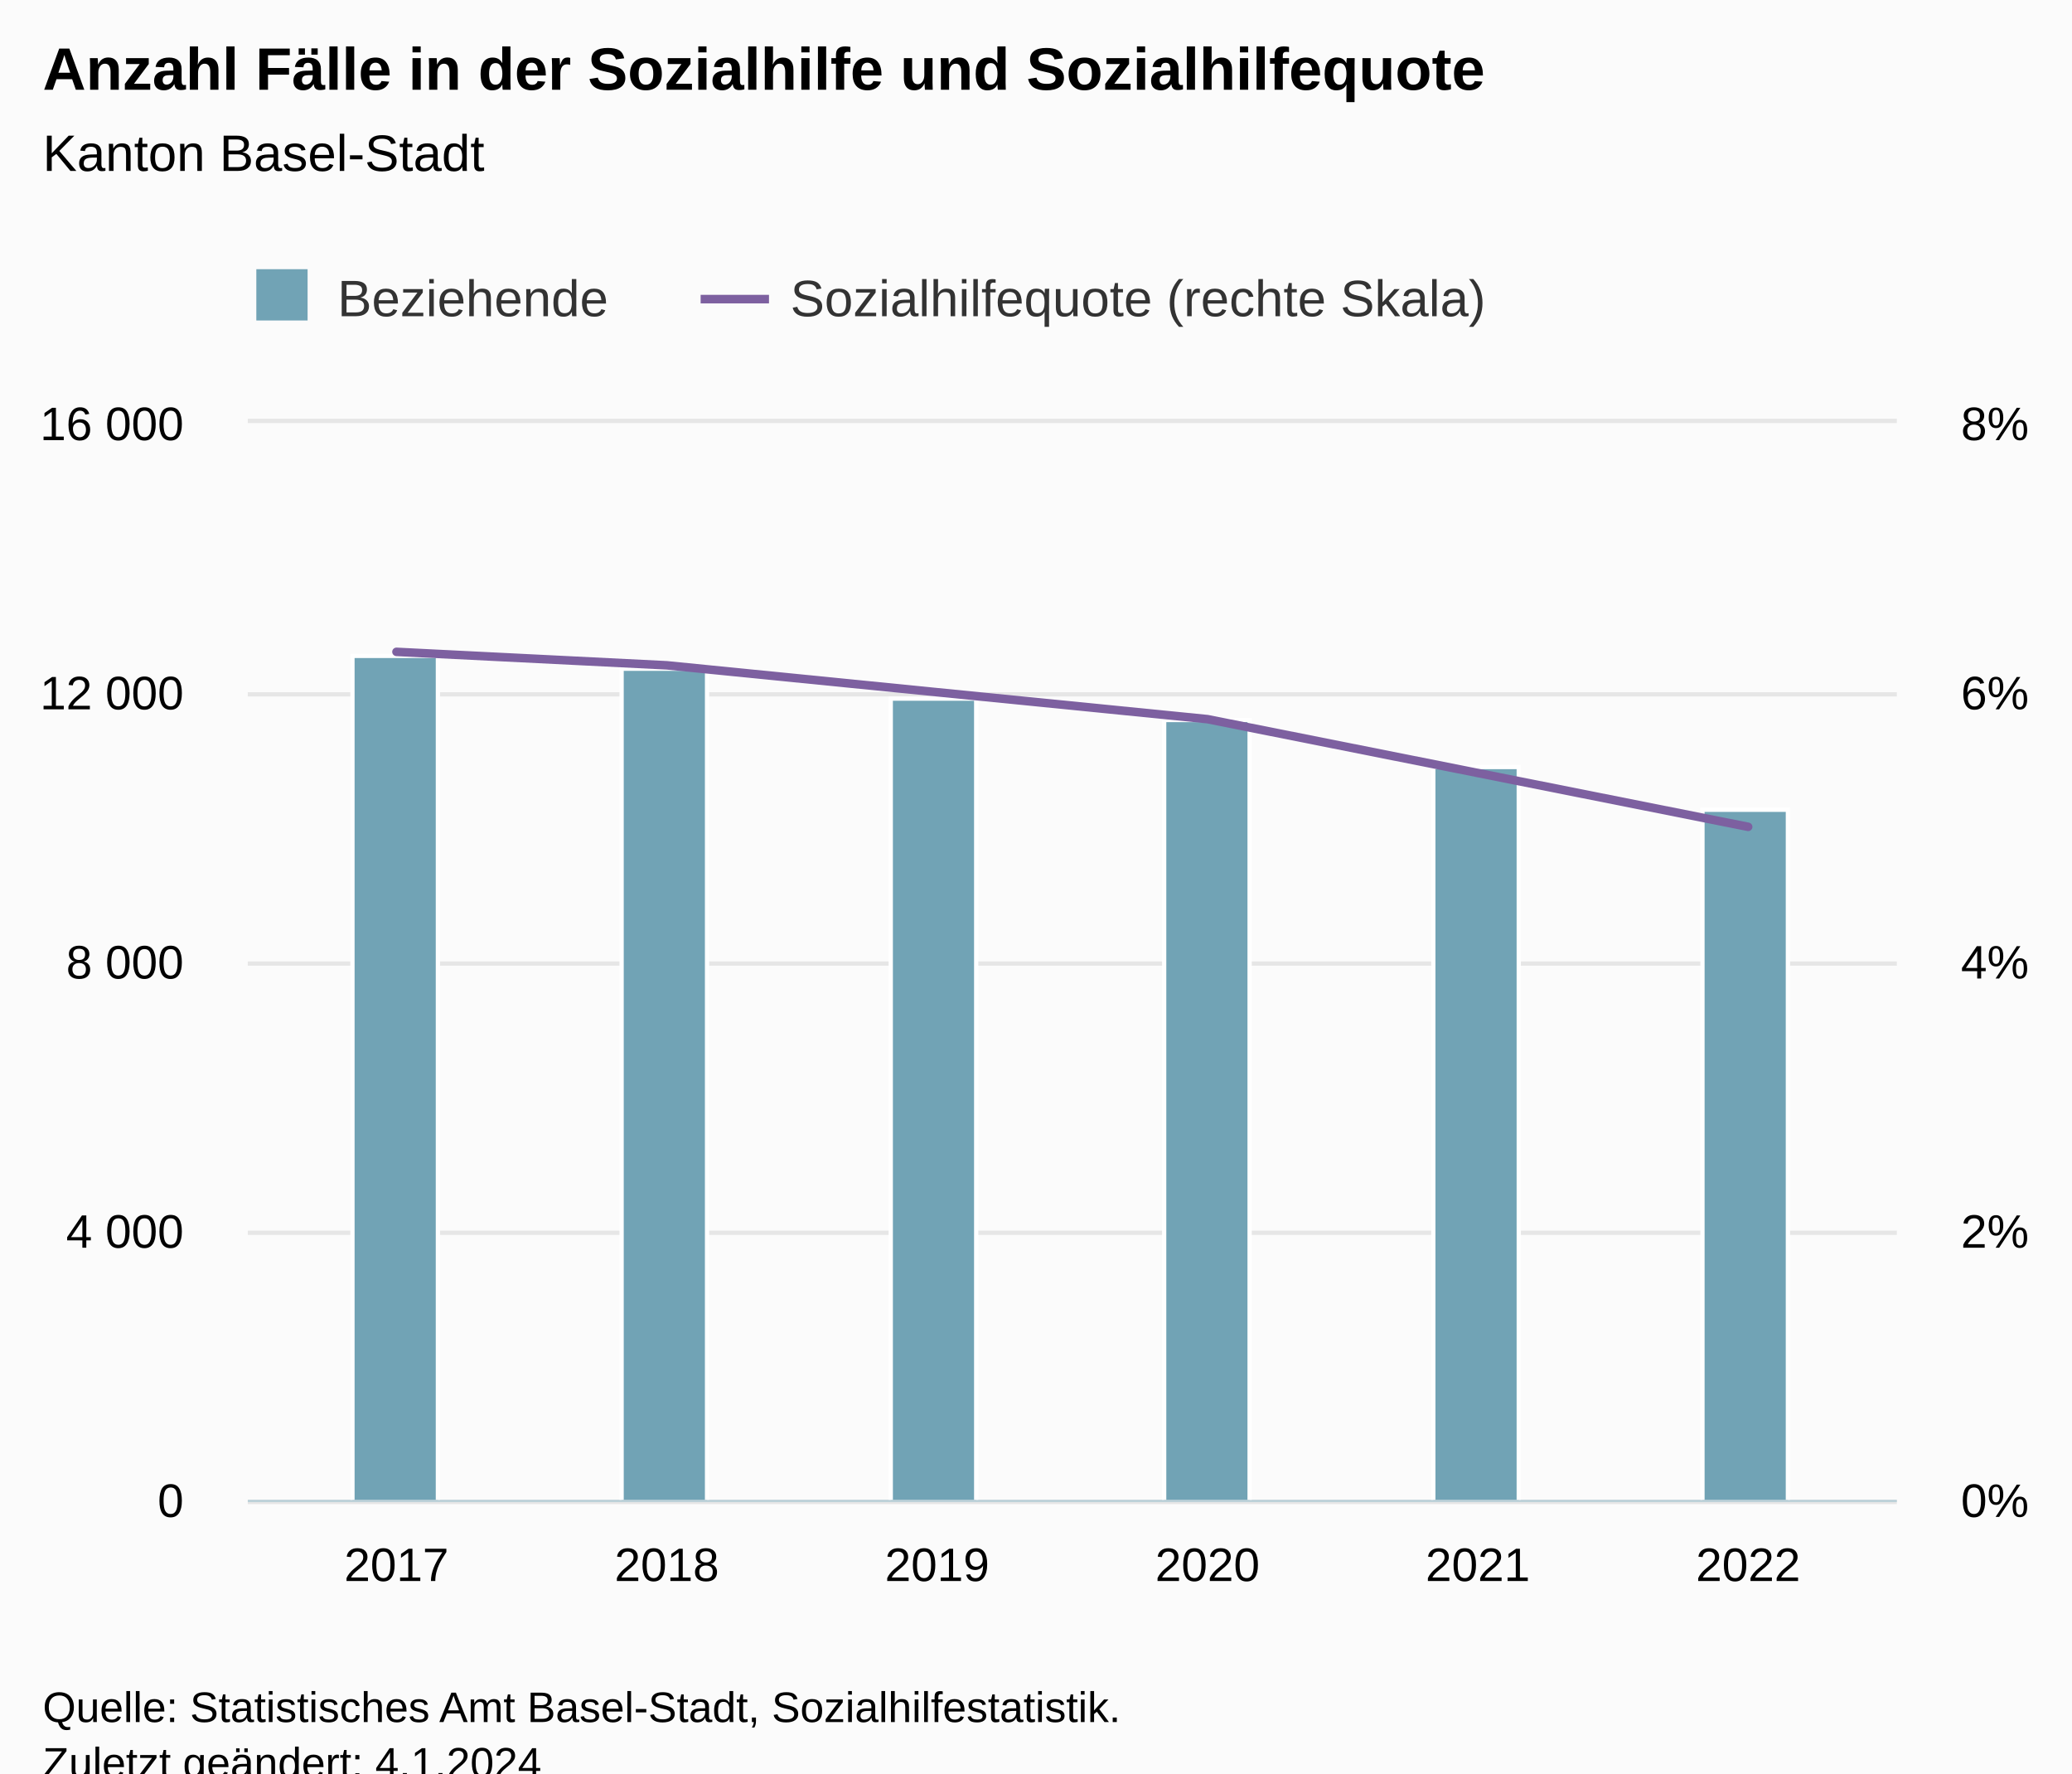
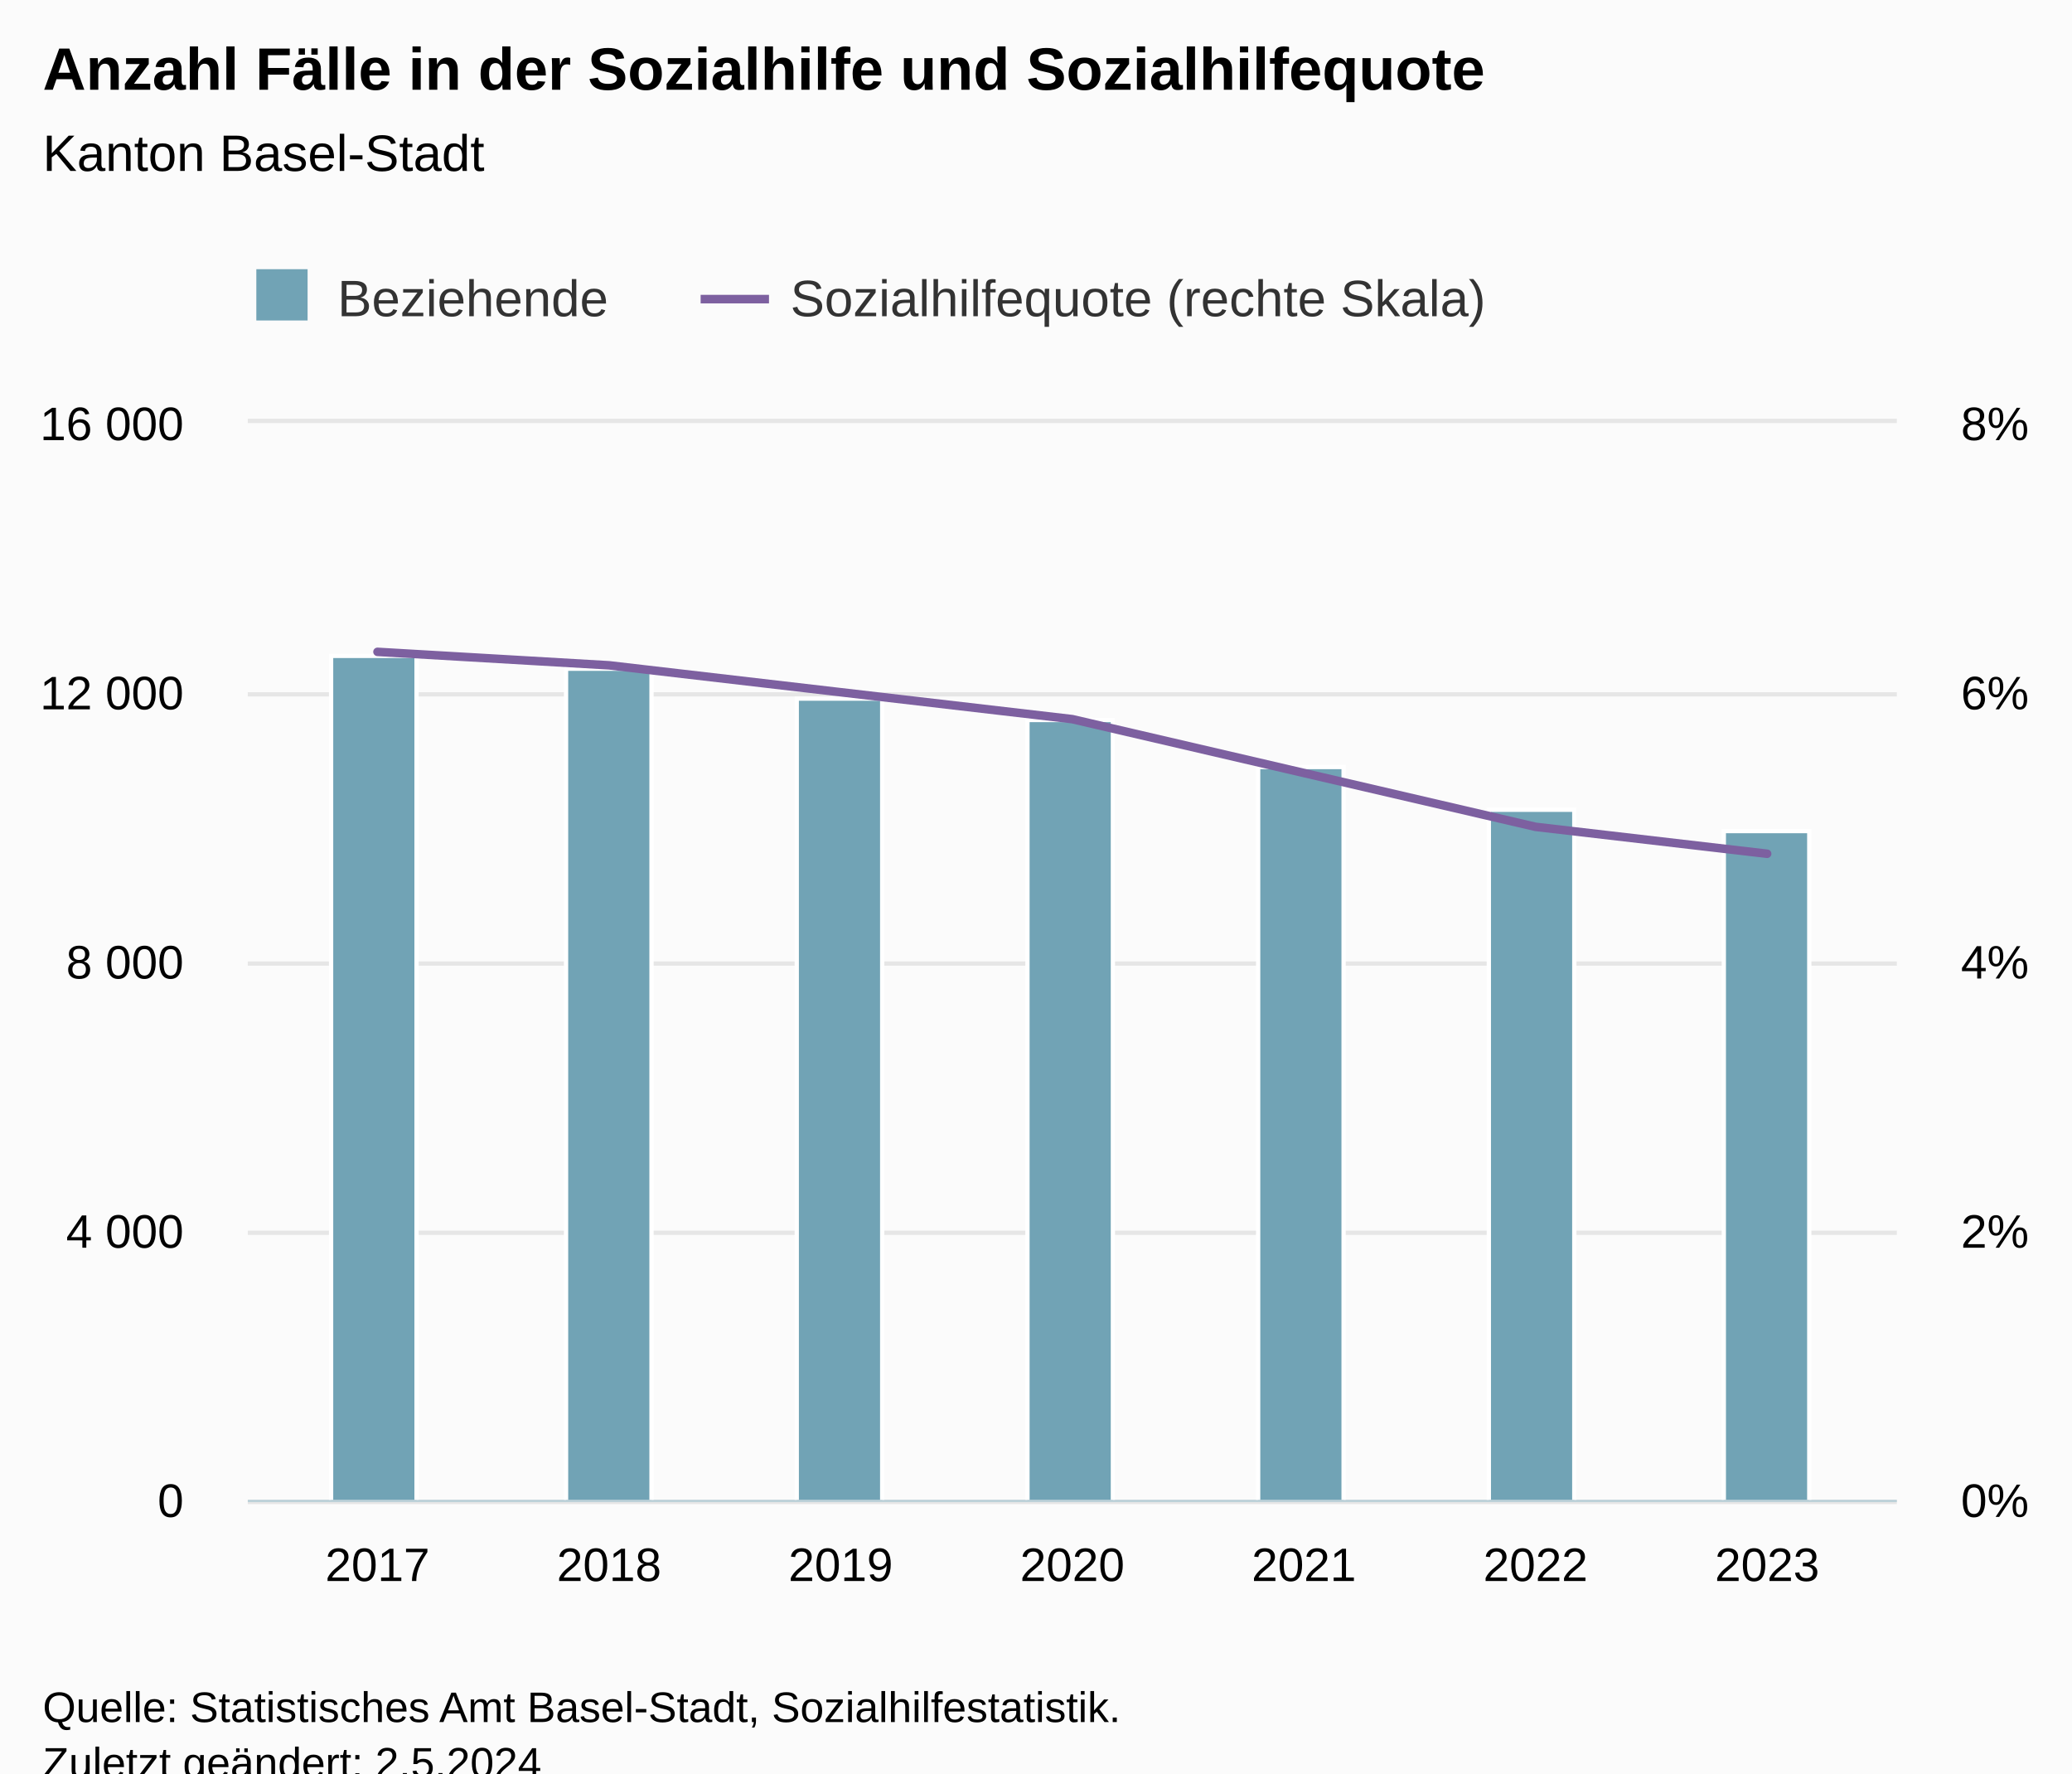
<svg xmlns="http://www.w3.org/2000/svg" version="1.1" class="highcharts-root" style="font-family:Arial;font-size:12px;" viewBox="0 0 485 415">
  <defs>
-     <clipPath id="highcharts-gkqwzf0-21-">
+     <clipPath id="highcharts-dsj3osy-23-">
      <rect x="0" y="0" width="386" height="252" fill="none" />
    </clipPath>
-     <clipPath id="highcharts-gkqwzf0-28-">
+     <clipPath id="highcharts-dsj3osy-31-">
      <rect x="0" y="0" width="386" height="252" fill="none" />
    </clipPath>
-     <clipPath id="highcharts-gkqwzf0-35-">
+     <clipPath id="highcharts-dsj3osy-39-">
      <rect x="0" y="0" width="386" height="252" fill="none" />
    </clipPath>
-     <clipPath id="highcharts-gkqwzf0-36-">
+     <clipPath id="highcharts-dsj3osy-40-">
      <rect x="58" y="99" width="386" height="252" fill="none" />
    </clipPath>
  </defs>
  <rect fill="#fbfbfb" class="highcharts-background" x="0" y="0" width="485" height="428" rx="0" ry="0" />
  <rect fill="none" class="highcharts-plot-background" x="58" y="99" width="386" height="252" />
  <g class="highcharts-pane-group" data-z-index="0" />
  <g class="highcharts-grid highcharts-xaxis-grid" data-z-index="1">
-     <path fill="none" data-z-index="1" class="highcharts-grid-line" d="M 92.5 99 L 92.5 351" opacity="1" />
-     <path fill="none" data-z-index="1" class="highcharts-grid-line" d="M 155.5 99 L 155.5 351" opacity="1" />
-     <path fill="none" data-z-index="1" class="highcharts-grid-line" d="M 218.5 99 L 218.5 351" opacity="1" />
-     <path fill="none" data-z-index="1" class="highcharts-grid-line" d="M 282.5 99 L 282.5 351" opacity="1" />
-     <path fill="none" data-z-index="1" class="highcharts-grid-line" d="M 345.5 99 L 345.5 351" opacity="1" />
-     <path fill="none" data-z-index="1" class="highcharts-grid-line" d="M 408.5 99 L 408.5 351" opacity="1" />
+     <path fill="none" data-z-index="1" class="highcharts-grid-line" d="M 87.5 99 L 87.5 351" opacity="1" />
+     <path fill="none" data-z-index="1" class="highcharts-grid-line" d="M 142.5 99 L 142.5 351" opacity="1" />
+     <path fill="none" data-z-index="1" class="highcharts-grid-line" d="M 196.5 99 L 196.5 351" opacity="1" />
+     <path fill="none" data-z-index="1" class="highcharts-grid-line" d="M 250.5 99 L 250.5 351" opacity="1" />
+     <path fill="none" data-z-index="1" class="highcharts-grid-line" d="M 304.5 99 L 304.5 351" opacity="1" />
+     <path fill="none" data-z-index="1" class="highcharts-grid-line" d="M 358.5 99 L 358.5 351" opacity="1" />
+     <path fill="none" data-z-index="1" class="highcharts-grid-line" d="M 413.5 99 L 413.5 351" opacity="1" />
  </g>
  <g class="highcharts-grid highcharts-yaxis-grid" data-z-index="1">
    <path fill="none" stroke="#e6e6e6" stroke-width="1" data-z-index="1" class="highcharts-grid-line" d="M 58 351.5 L 444 351.5" opacity="1" />
    <path fill="none" stroke="#e6e6e6" stroke-width="1" data-z-index="1" class="highcharts-grid-line" d="M 58 288.5 L 444 288.5" opacity="1" />
    <path fill="none" stroke="#e6e6e6" stroke-width="1" data-z-index="1" class="highcharts-grid-line" d="M 58 225.5 L 444 225.5" opacity="1" />
    <path fill="none" stroke="#e6e6e6" stroke-width="1" data-z-index="1" class="highcharts-grid-line" d="M 58 162.5 L 444 162.5" opacity="1" />
    <path fill="none" stroke="#e6e6e6" stroke-width="1" data-z-index="1" class="highcharts-grid-line" d="M 58 98.5 L 444 98.5" opacity="1" />
  </g>
  <g class="highcharts-grid highcharts-yaxis-grid" data-z-index="1">
    <path fill="none" data-z-index="1" class="highcharts-grid-line" d="M 58 351.5 L 444 351.5" opacity="1" />
    <path fill="none" data-z-index="1" class="highcharts-grid-line" d="M 58 288.5 L 444 288.5" opacity="1" />
    <path fill="none" data-z-index="1" class="highcharts-grid-line" d="M 58 225.5 L 444 225.5" opacity="1" />
    <path fill="none" data-z-index="1" class="highcharts-grid-line" d="M 58 162.5 L 444 162.5" opacity="1" />
    <path fill="none" data-z-index="1" class="highcharts-grid-line" d="M 58 99.5 L 444 99.5" opacity="1" />
  </g>
  <rect fill="none" class="highcharts-plot-border" data-z-index="1" x="58" y="99" width="386" height="252" />
  <g class="highcharts-axis highcharts-xaxis" data-z-index="2">
    <path fill="none" class="highcharts-axis-line" stroke="#B9CFD7" stroke-width="0.5" data-z-index="7" d="M 58 351.25 L 444 351.25" />
  </g>
  <g class="highcharts-axis highcharts-yaxis" data-z-index="2">
    <path fill="none" class="highcharts-axis-line" data-z-index="7" d="M 58 99 L 58 351" />
  </g>
  <g class="highcharts-axis highcharts-yaxis" data-z-index="2">
    <path fill="none" class="highcharts-axis-line" data-z-index="7" d="M 444 99 L 444 351" />
  </g>
  <g class="highcharts-series-group" data-z-index="3">
-     <g class="highcharts-series highcharts-series-0 highcharts-column-series" data-z-index="0.1" opacity="1" transform="translate(58,99) scale(1 1)" clip-path="url(#highcharts-gkqwzf0-28-)">
-       <rect x="24.5" y="54.5" width="20" height="198" fill="#71a3b5" stroke="#ffffff" stroke-width="1" opacity="1" class="highcharts-point" />
-       <rect x="87.5" y="57.5" width="20" height="195" fill="#71a3b5" stroke="#ffffff" stroke-width="1" opacity="1" class="highcharts-point" />
-       <rect x="150.5" y="64.5" width="20" height="188" fill="#71a3b5" stroke="#ffffff" stroke-width="1" opacity="1" class="highcharts-point" />
-       <rect x="214.5" y="69.5" width="20" height="183" fill="#71a3b5" stroke="#ffffff" stroke-width="1" opacity="1" class="highcharts-point" />
-       <rect x="277.5" y="80.5" width="20" height="172" fill="#71a3b5" stroke="#ffffff" stroke-width="1" opacity="1" class="highcharts-point" />
-       <rect x="340.5" y="90.5" width="20" height="162" fill="#71a3b5" stroke="#ffffff" stroke-width="1" opacity="1" class="highcharts-point" />
+     <g class="highcharts-series highcharts-series-0 highcharts-column-series" data-z-index="0.1" opacity="1" transform="translate(58,99) scale(1 1)" clip-path="url(#highcharts-dsj3osy-31-)">
+       <rect x="19.5" y="54.5" width="20" height="198" fill="#71a3b5" stroke="#ffffff" stroke-width="1" opacity="1" class="highcharts-point" />
+       <rect x="74.5" y="57.5" width="20" height="195" fill="#71a3b5" stroke="#ffffff" stroke-width="1" opacity="1" class="highcharts-point" />
+       <rect x="128.5" y="64.5" width="20" height="188" fill="#71a3b5" stroke="#ffffff" stroke-width="1" opacity="1" class="highcharts-point" />
+       <rect x="182.5" y="69.5" width="20" height="183" fill="#71a3b5" stroke="#ffffff" stroke-width="1" opacity="1" class="highcharts-point" />
+       <rect x="236.5" y="80.5" width="20" height="172" fill="#71a3b5" stroke="#ffffff" stroke-width="1" opacity="1" class="highcharts-point" />
+       <rect x="290.5" y="90.5" width="20" height="162" fill="#71a3b5" stroke="#ffffff" stroke-width="1" opacity="1" class="highcharts-point" />
+       <rect x="345.5" y="95.5" width="20" height="157" fill="#71a3b5" stroke="#ffffff" stroke-width="1" opacity="1" class="highcharts-point" />
    </g>
    <g class="highcharts-markers highcharts-series-0 highcharts-column-series" data-z-index="0.1" opacity="1" transform="translate(58,99) scale(1 1)" clip-path="none" />
-     <g class="highcharts-series highcharts-series-1 highcharts-line-series" data-z-index="0.1" opacity="1" transform="translate(58,99) scale(1 1)" clip-path="url(#highcharts-gkqwzf0-35-)">
-       <path fill="none" d="M 34.803 53.55 L 98.082 56.7 L 161.361 63 L 224.639 69.3 L 287.918 81.9 L 351.197 94.5" class="highcharts-graph" data-z-index="1" stroke="#7d60a0" stroke-width="2" stroke-linejoin="round" stroke-linecap="round" />
+     <g class="highcharts-series highcharts-series-1 highcharts-line-series" data-z-index="0.1" opacity="1" transform="translate(58,99) scale(1 1)" clip-path="url(#highcharts-dsj3osy-39-)">
+       <path fill="none" d="M 30.36 53.55 L 84.573 56.7 L 138.787 63 L 193 69.3 L 247.213 81.9 L 301.427 94.5 L 355.64 100.8" class="highcharts-graph" data-z-index="1" stroke="#7d60a0" stroke-width="2" stroke-linejoin="round" stroke-linecap="round" />
    </g>
    <g class="highcharts-markers highcharts-series-1 highcharts-line-series" data-z-index="0.1" opacity="1" transform="translate(58,99) scale(1 1)" clip-path="none" />
  </g>
  <text x="10" text-anchor="start" class="highcharts-title" data-z-index="4" style="color:#000000;font-size:14px;font-weight:bold;fill:#000000;" y="21">
    <tspan>Anzahl Fälle in der Sozialhilfe und Sozialhilfequote</tspan>
  </text>
  <text x="10" text-anchor="start" class="highcharts-subtitle" data-z-index="4" style="color:#000000;font-size:12px;font-weight:normal;fill:#000000;" y="40">
    <tspan>Kanton Basel-Stadt</tspan>
  </text>
  <text x="10" text-anchor="start" class="highcharts-caption" data-z-index="4" style="color:#666666;fill:#666666;" y="385" />
  <g class="highcharts-legend" data-z-index="7" transform="translate(50,56)">
    <rect fill="none" class="highcharts-legend-box" rx="0" ry="0" x="0" y="0" width="309" height="31" visibility="visible" />
    <g data-z-index="1">
      <g>
        <g class="highcharts-legend-item highcharts-column-series highcharts-color-undefined highcharts-series-0" data-z-index="1" transform="translate(8,3)">
          <text x="21" style="color:#333333;cursor:pointer;font-size:12px;font-weight:normal;fill:#333333;" text-anchor="start" data-z-index="2" y="15">
            <tspan>Beziehende</tspan>
          </text>
          <rect x="2" y="4" width="12" height="12" fill="#71a3b5" class="highcharts-point" data-z-index="3" />
        </g>
        <g class="highcharts-legend-item highcharts-line-series highcharts-color-undefined highcharts-series-1" data-z-index="1" transform="translate(114,3)">
          <path fill="none" d="M 0 11 L 16 11" class="highcharts-graph" stroke="#7d60a0" stroke-width="2" />
          <text x="21" y="15" style="color:#333333;cursor:pointer;font-size:12px;font-weight:normal;fill:#333333;" text-anchor="start" data-z-index="2">
            <tspan>Sozialhilfequote (rechte Skala)</tspan>
          </text>
        </g>
      </g>
    </g>
  </g>
  <g class="highcharts-axis-labels highcharts-xaxis-labels" data-z-index="7">
-     <text x="92.803" style="color:#000000;cursor:default;font-size:11px;fill:#000000;" text-anchor="middle" transform="translate(0,0)" y="370" opacity="1">2017</text>
-     <text x="156.082" style="color:#000000;cursor:default;font-size:11px;fill:#000000;" text-anchor="middle" transform="translate(0,0)" y="370" opacity="1">2018</text>
-     <text x="219.361" style="color:#000000;cursor:default;font-size:11px;fill:#000000;" text-anchor="middle" transform="translate(0,0)" y="370" opacity="1">2019</text>
-     <text x="282.639" style="color:#000000;cursor:default;font-size:11px;fill:#000000;" text-anchor="middle" transform="translate(0,0)" y="370" opacity="1">2020</text>
-     <text x="345.918" style="color:#000000;cursor:default;font-size:11px;fill:#000000;" text-anchor="middle" transform="translate(0,0)" y="370" opacity="1">2021</text>
-     <text x="409.197" style="color:#000000;cursor:default;font-size:11px;fill:#000000;" text-anchor="middle" transform="translate(0,0)" y="370" opacity="1">2022</text>
+     <text x="88.36" style="color:#000000;cursor:default;font-size:11px;fill:#000000;" text-anchor="middle" transform="translate(0,0)" y="370" opacity="1">2017</text>
+     <text x="142.573" style="color:#000000;cursor:default;font-size:11px;fill:#000000;" text-anchor="middle" transform="translate(0,0)" y="370" opacity="1">2018</text>
+     <text x="196.787" style="color:#000000;cursor:default;font-size:11px;fill:#000000;" text-anchor="middle" transform="translate(0,0)" y="370" opacity="1">2019</text>
+     <text x="251" style="color:#000000;cursor:default;font-size:11px;fill:#000000;" text-anchor="middle" transform="translate(0,0)" y="370" opacity="1">2020</text>
+     <text x="305.213" style="color:#000000;cursor:default;font-size:11px;fill:#000000;" text-anchor="middle" transform="translate(0,0)" y="370" opacity="1">2021</text>
+     <text x="359.427" style="color:#000000;cursor:default;font-size:11px;fill:#000000;" text-anchor="middle" transform="translate(0,0)" y="370" opacity="1">2022</text>
+     <text x="413.64" style="color:#000000;cursor:default;font-size:11px;fill:#000000;" text-anchor="middle" transform="translate(0,0)" y="370" opacity="1">2023</text>
  </g>
  <g class="highcharts-axis-labels highcharts-yaxis-labels" data-z-index="7">
    <text x="43" style="color:#000000;cursor:default;font-size:11px;fill:#000000;" text-anchor="end" transform="translate(0,0)" y="355" opacity="1">0</text>
    <text x="43" style="color:#000000;cursor:default;font-size:11px;fill:#000000;" text-anchor="end" transform="translate(0,0)" y="292" opacity="1">
      <tspan>4 000</tspan>
    </text>
    <text x="43" style="color:#000000;cursor:default;font-size:11px;fill:#000000;" text-anchor="end" transform="translate(0,0)" y="229" opacity="1">
      <tspan>8 000</tspan>
    </text>
    <text x="43" style="color:#000000;cursor:default;font-size:11px;fill:#000000;" text-anchor="end" transform="translate(0,0)" y="166" opacity="1">
      <tspan>12 000</tspan>
    </text>
    <text x="43" style="color:#000000;cursor:default;font-size:11px;fill:#000000;" text-anchor="end" transform="translate(0,0)" y="103" opacity="1">
      <tspan>16 000</tspan>
    </text>
  </g>
  <g class="highcharts-axis-labels highcharts-yaxis-labels" data-z-index="7">
    <text x="459" style="color:#000000;cursor:default;font-size:11px;fill:#000000;" text-anchor="start" transform="translate(0,0)" y="355" opacity="1">0%</text>
    <text x="459" style="color:#000000;cursor:default;font-size:11px;fill:#000000;" text-anchor="start" transform="translate(0,0)" y="292" opacity="1">2%</text>
    <text x="459" style="color:#000000;cursor:default;font-size:11px;fill:#000000;" text-anchor="start" transform="translate(0,0)" y="229" opacity="1">4%</text>
    <text x="459" style="color:#000000;cursor:default;font-size:11px;fill:#000000;" text-anchor="start" transform="translate(0,0)" y="166" opacity="1">6%</text>
    <text x="459" style="color:#000000;cursor:default;font-size:11px;fill:#000000;" text-anchor="start" transform="translate(0,0)" y="103" opacity="1">8%</text>
  </g>
  <text x="10" class="highcharts-credits" text-anchor="start" data-z-index="8" style="cursor:default;color:#000000;font-size:10px;fill:#000000;" y="403">
    <tspan>Quelle: Statistisches Amt Basel-Stadt, Sozialhilfestatistik.</tspan>
-     <tspan x="10" dy="13">Zuletzt geändert: 4.1.2024</tspan>
+     <tspan x="10" dy="13">Zuletzt geändert: 2.5.2024</tspan>
  </text>
-   <g class="highcharts-control-points" data-z-index="99" clip-path="url(#highcharts-gkqwzf0-36-)" />
+   <g class="highcharts-control-points" data-z-index="99" clip-path="url(#highcharts-dsj3osy-40-)" />
</svg>
